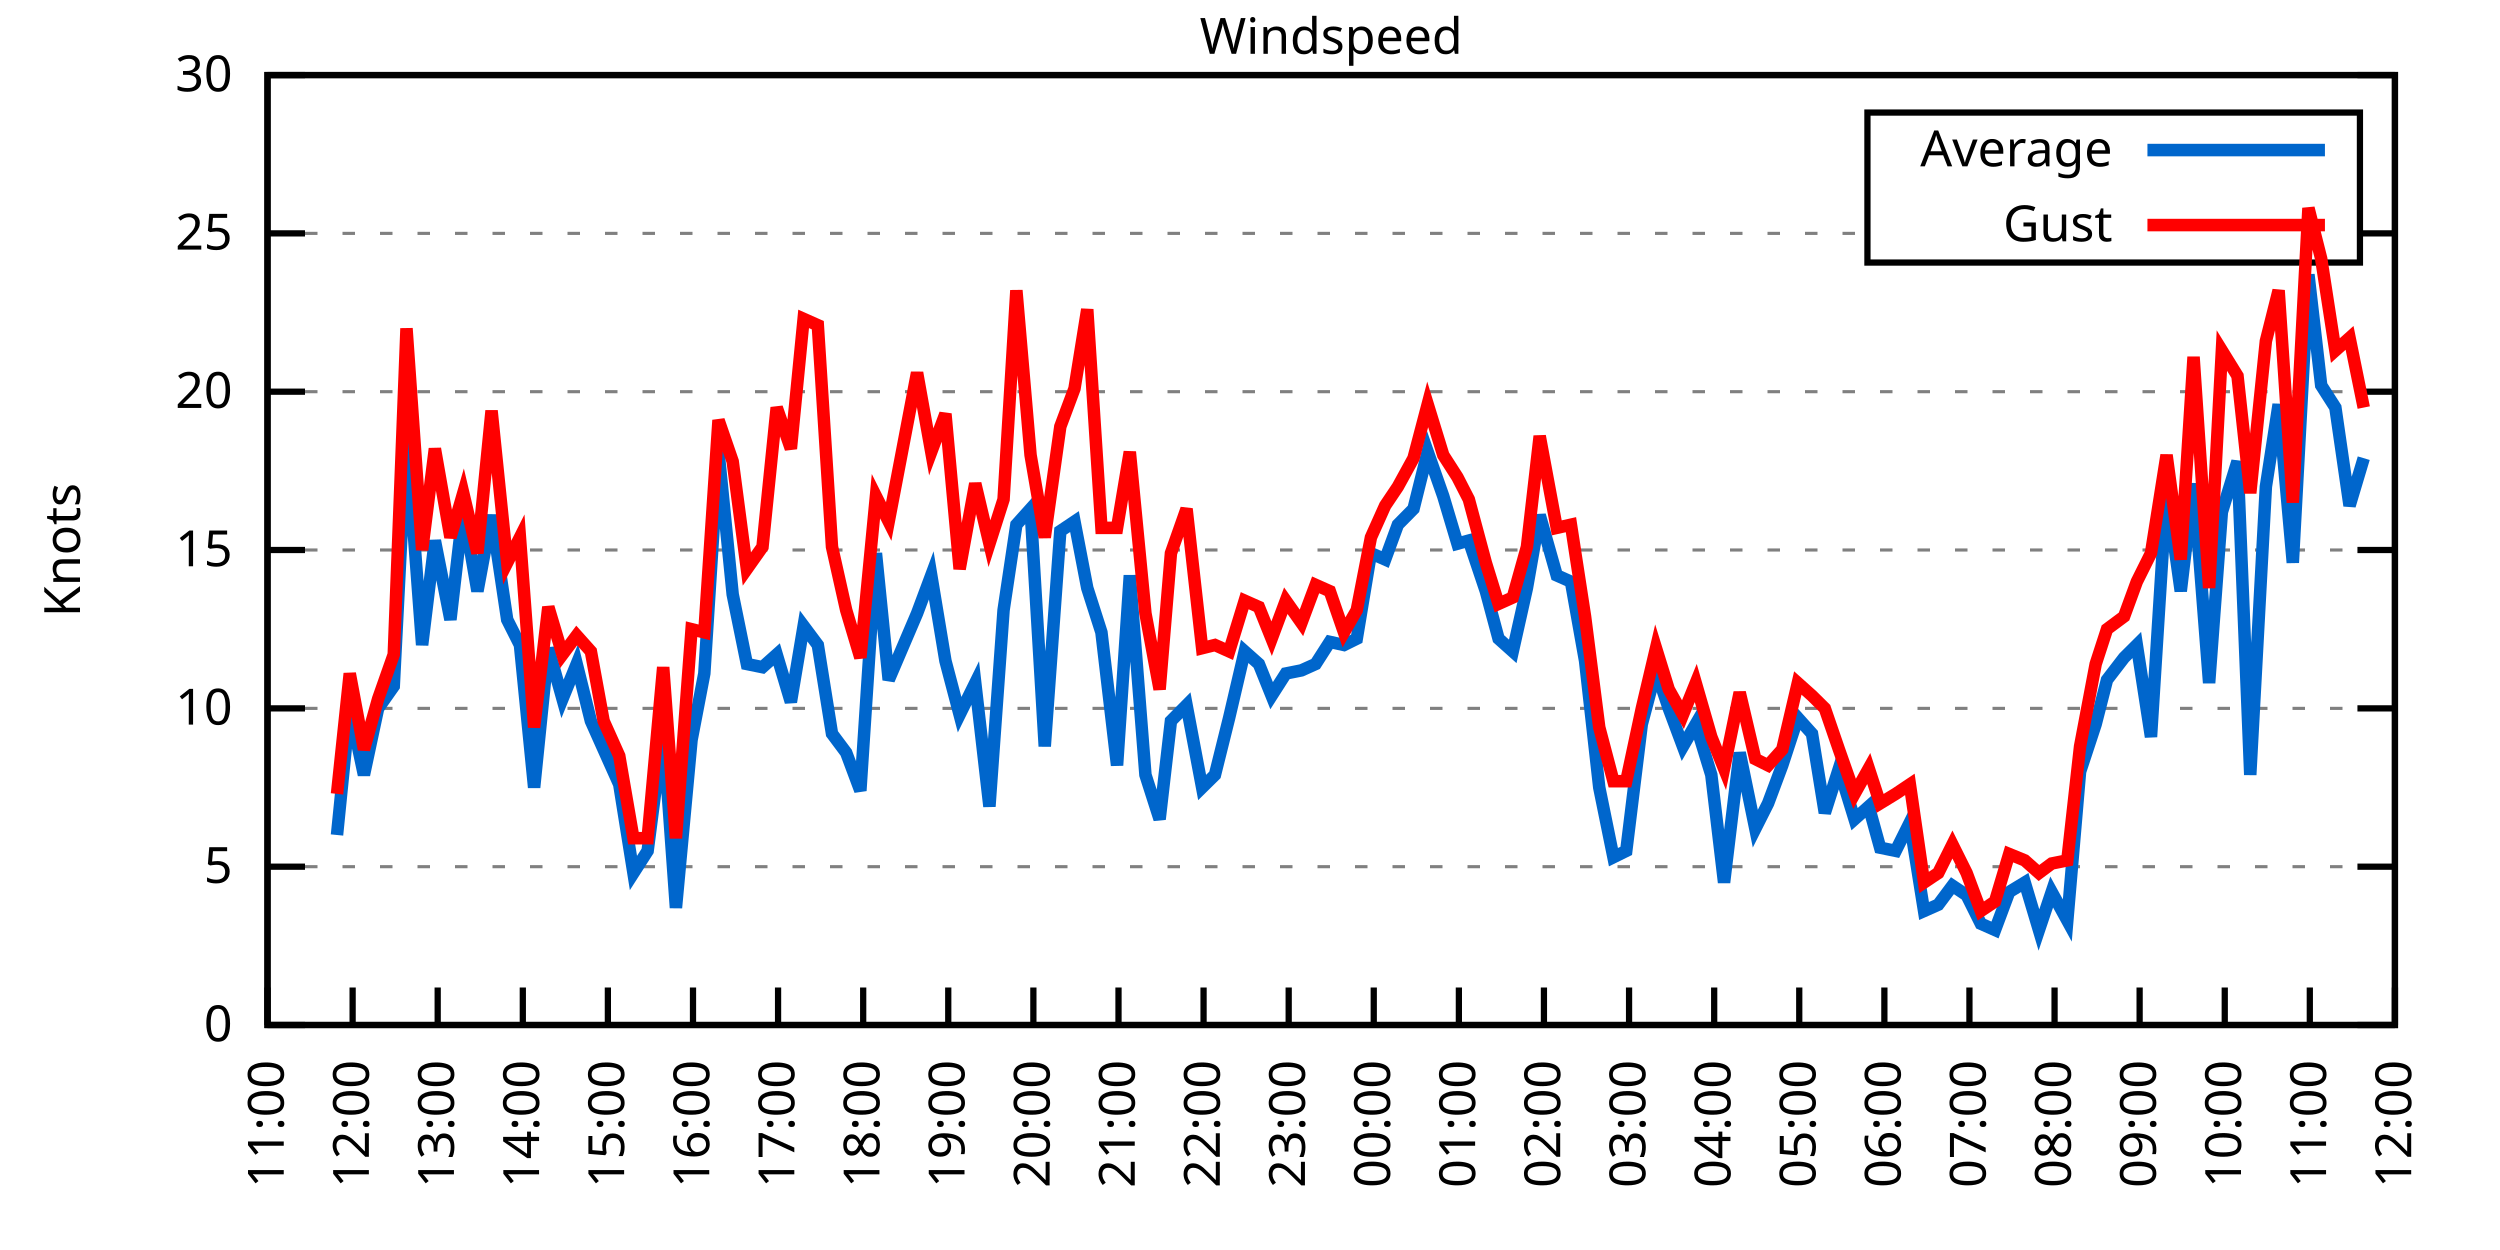
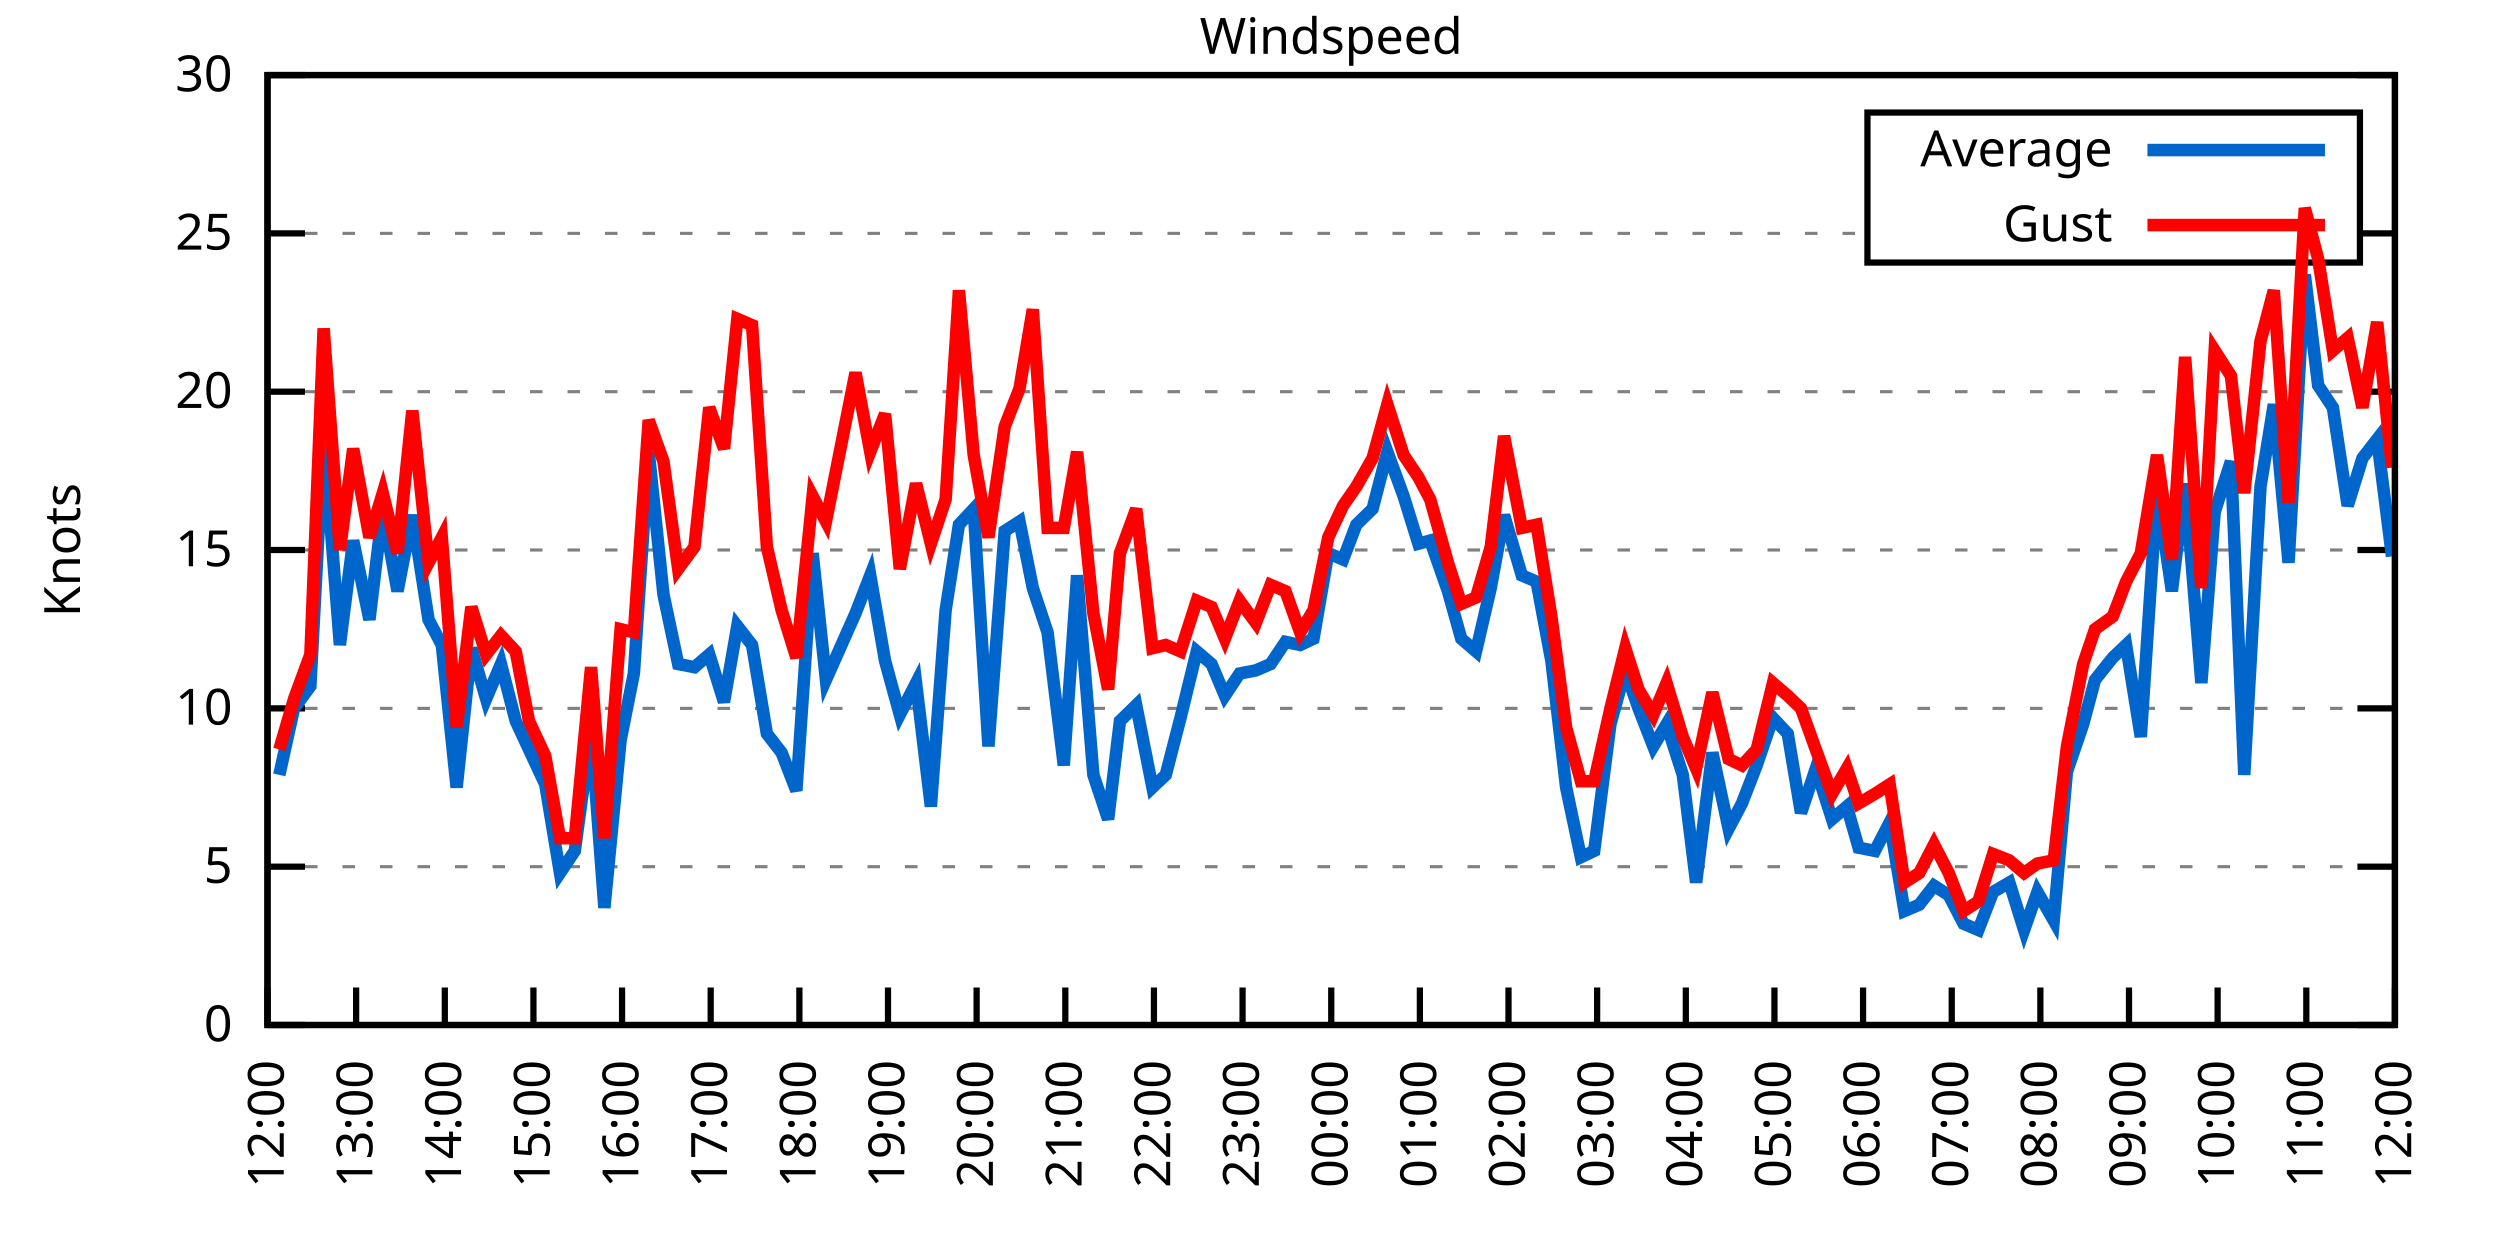
<svg xmlns="http://www.w3.org/2000/svg" xmlns:xlink="http://www.w3.org/1999/xlink" width="400" height="200" viewBox="0 0 400 200">
  <g id="gnuplot_canvas">
    <rect x="0" y="0" width="400" height="200" fill="none" />
    <defs>
      <circle id="gpDot" r="0.5" stroke-width="0.5" stroke="currentColor" />
      <path id="gpPt0" stroke-width="0.333" stroke="currentColor" d="M-1,0 h2 M0,-1 v2" />
      <path id="gpPt1" stroke-width="0.333" stroke="currentColor" d="M-1,-1 L1,1 M1,-1 L-1,1" />
      <path id="gpPt2" stroke-width="0.333" stroke="currentColor" d="M-1,0 L1,0 M0,-1 L0,1 M-1,-1 L1,1 M-1,1 L1,-1" />
      <rect id="gpPt3" stroke-width="0.333" stroke="currentColor" x="-1" y="-1" width="2" height="2" />
      <rect id="gpPt4" stroke-width="0.333" stroke="currentColor" fill="currentColor" x="-1" y="-1" width="2" height="2" />
      <circle id="gpPt5" stroke-width="0.333" stroke="currentColor" cx="0" cy="0" r="1" />
      <use xlink:href="#gpPt5" id="gpPt6" fill="currentColor" stroke="none" />
      <path id="gpPt7" stroke-width="0.333" stroke="currentColor" d="M0,-1.33 L-1.33,0.67 L1.33,0.67 z" />
      <use xlink:href="#gpPt7" id="gpPt8" fill="currentColor" stroke="none" />
      <use xlink:href="#gpPt7" id="gpPt9" stroke="currentColor" transform="rotate(180)" />
      <use xlink:href="#gpPt9" id="gpPt10" fill="currentColor" stroke="none" />
      <use xlink:href="#gpPt3" id="gpPt11" stroke="currentColor" transform="rotate(45)" />
      <use xlink:href="#gpPt11" id="gpPt12" fill="currentColor" stroke="none" />
      <path id="gpPt13" stroke-width="0.333" stroke="currentColor" d="M0,1.330 L1.265,0.411 L0.782,-1.067 L-0.782,-1.076 L-1.265,0.411 z" />
      <use xlink:href="#gpPt13" id="gpPt14" fill="currentColor" stroke="none" />
      <filter id="textbox" filterUnits="objectBoundingBox" x="0" y="0" height="1" width="1">
        <feFlood flood-color="white" flood-opacity="1" result="bgnd" />
        <feComposite in="SourceGraphic" in2="bgnd" operator="atop" />
      </filter>
      <filter id="greybox" filterUnits="objectBoundingBox" x="0" y="0" height="1" width="1">
        <feFlood flood-color="lightgrey" flood-opacity="1" result="grey" />
        <feComposite in="SourceGraphic" in2="grey" operator="atop" />
      </filter>
    </defs>
    <g fill="none" color="white" stroke="currentColor" stroke-width="1.00" stroke-linecap="butt" stroke-linejoin="miter">
</g>
    <g fill="none" color="black" stroke="currentColor" stroke-width="1.00" stroke-linecap="butt" stroke-linejoin="miter">
      <g stroke="none" shape-rendering="crispEdges">
        <polygon fill="rgb(255, 255, 255)" points="42.80,164.00 383.18,164.00 383.18,12.02 42.80,12.02 " />
      </g>
    </g>
    <g fill="none" color="black" stroke="currentColor" stroke-width="1.00" stroke-linecap="butt" stroke-linejoin="miter">
</g>
    <g fill="none" color="black" stroke="black" stroke-width="0.50" stroke-linecap="butt" stroke-linejoin="miter">
</g>
    <g fill="none" color="gray" stroke="currentColor" stroke-width="0.50" stroke-linecap="butt" stroke-linejoin="miter">
      <path stroke="gray" stroke-dasharray="2,4" class="gridline" d="M42.80,164.00 L383.19,164.00  " />
    </g>
    <g fill="none" color="gray" stroke="gray" stroke-width="1.00" stroke-linecap="butt" stroke-linejoin="miter">
</g>
    <g fill="none" color="black" stroke="currentColor" stroke-width="1.00" stroke-linecap="butt" stroke-linejoin="miter">
      <path stroke="black" d="M42.80,164.00 L48.80,164.00 M383.19,164.00 L377.19,164.00  " />
      <g transform="translate(37.20,166.60)" stroke="none" fill="black" font-family="Sans" font-size="8.00" text-anchor="end">
        <text>
          <tspan font-family="Sans"> 0</tspan>
        </text>
      </g>
    </g>
    <g fill="none" color="black" stroke="currentColor" stroke-width="1.00" stroke-linecap="butt" stroke-linejoin="miter">
</g>
    <g fill="none" color="black" stroke="black" stroke-width="0.50" stroke-linecap="butt" stroke-linejoin="miter">
</g>
    <g fill="none" color="gray" stroke="currentColor" stroke-width="0.50" stroke-linecap="butt" stroke-linejoin="miter">
      <path stroke="gray" stroke-dasharray="2,4" class="gridline" d="M42.80,138.67 L383.19,138.67  " />
    </g>
    <g fill="none" color="gray" stroke="gray" stroke-width="1.00" stroke-linecap="butt" stroke-linejoin="miter">
</g>
    <g fill="none" color="black" stroke="currentColor" stroke-width="1.00" stroke-linecap="butt" stroke-linejoin="miter">
      <path stroke="black" d="M42.80,138.67 L48.80,138.67 M383.19,138.67 L377.19,138.67  " />
      <g transform="translate(37.20,141.27)" stroke="none" fill="black" font-family="Sans" font-size="8.00" text-anchor="end">
        <text>
          <tspan font-family="Sans"> 5</tspan>
        </text>
      </g>
    </g>
    <g fill="none" color="black" stroke="currentColor" stroke-width="1.00" stroke-linecap="butt" stroke-linejoin="miter">
</g>
    <g fill="none" color="black" stroke="black" stroke-width="0.50" stroke-linecap="butt" stroke-linejoin="miter">
</g>
    <g fill="none" color="gray" stroke="currentColor" stroke-width="0.50" stroke-linecap="butt" stroke-linejoin="miter">
      <path stroke="gray" stroke-dasharray="2,4" class="gridline" d="M42.80,113.34 L383.19,113.34  " />
    </g>
    <g fill="none" color="gray" stroke="gray" stroke-width="1.00" stroke-linecap="butt" stroke-linejoin="miter">
</g>
    <g fill="none" color="black" stroke="currentColor" stroke-width="1.00" stroke-linecap="butt" stroke-linejoin="miter">
      <path stroke="black" d="M42.80,113.34 L48.80,113.34 M383.19,113.34 L377.19,113.34  " />
      <g transform="translate(37.20,115.94)" stroke="none" fill="black" font-family="Sans" font-size="8.00" text-anchor="end">
        <text>
          <tspan font-family="Sans"> 10</tspan>
        </text>
      </g>
    </g>
    <g fill="none" color="black" stroke="currentColor" stroke-width="1.00" stroke-linecap="butt" stroke-linejoin="miter">
</g>
    <g fill="none" color="black" stroke="black" stroke-width="0.50" stroke-linecap="butt" stroke-linejoin="miter">
</g>
    <g fill="none" color="gray" stroke="currentColor" stroke-width="0.50" stroke-linecap="butt" stroke-linejoin="miter">
      <path stroke="gray" stroke-dasharray="2,4" class="gridline" d="M42.80,88.00 L383.19,88.00  " />
    </g>
    <g fill="none" color="gray" stroke="gray" stroke-width="1.00" stroke-linecap="butt" stroke-linejoin="miter">
</g>
    <g fill="none" color="black" stroke="currentColor" stroke-width="1.00" stroke-linecap="butt" stroke-linejoin="miter">
      <path stroke="black" d="M42.80,88.00 L48.80,88.00 M383.19,88.00 L377.19,88.00  " />
      <g transform="translate(37.20,90.60)" stroke="none" fill="black" font-family="Sans" font-size="8.00" text-anchor="end">
        <text>
          <tspan font-family="Sans"> 15</tspan>
        </text>
      </g>
    </g>
    <g fill="none" color="black" stroke="currentColor" stroke-width="1.00" stroke-linecap="butt" stroke-linejoin="miter">
</g>
    <g fill="none" color="black" stroke="black" stroke-width="0.50" stroke-linecap="butt" stroke-linejoin="miter">
</g>
    <g fill="none" color="gray" stroke="currentColor" stroke-width="0.50" stroke-linecap="butt" stroke-linejoin="miter">
      <path stroke="gray" stroke-dasharray="2,4" class="gridline" d="M42.80,62.67 L383.19,62.67  " />
    </g>
    <g fill="none" color="gray" stroke="gray" stroke-width="1.00" stroke-linecap="butt" stroke-linejoin="miter">
</g>
    <g fill="none" color="black" stroke="currentColor" stroke-width="1.00" stroke-linecap="butt" stroke-linejoin="miter">
      <path stroke="black" d="M42.80,62.67 L48.80,62.67 M383.19,62.67 L377.19,62.67  " />
      <g transform="translate(37.20,65.27)" stroke="none" fill="black" font-family="Sans" font-size="8.00" text-anchor="end">
        <text>
          <tspan font-family="Sans"> 20</tspan>
        </text>
      </g>
    </g>
    <g fill="none" color="black" stroke="currentColor" stroke-width="1.00" stroke-linecap="butt" stroke-linejoin="miter">
</g>
    <g fill="none" color="black" stroke="black" stroke-width="0.50" stroke-linecap="butt" stroke-linejoin="miter">
</g>
    <g fill="none" color="gray" stroke="currentColor" stroke-width="0.50" stroke-linecap="butt" stroke-linejoin="miter">
      <path stroke="gray" stroke-dasharray="2,4" class="gridline" d="M42.80,37.34 L298.79,37.34 M377.59,37.34 L383.19,37.34  " />
    </g>
    <g fill="none" color="gray" stroke="gray" stroke-width="1.00" stroke-linecap="butt" stroke-linejoin="miter">
</g>
    <g fill="none" color="black" stroke="currentColor" stroke-width="1.00" stroke-linecap="butt" stroke-linejoin="miter">
      <path stroke="black" d="M42.80,37.34 L48.80,37.34 M383.19,37.34 L377.19,37.34  " />
      <g transform="translate(37.20,39.94)" stroke="none" fill="black" font-family="Sans" font-size="8.00" text-anchor="end">
        <text>
          <tspan font-family="Sans"> 25</tspan>
        </text>
      </g>
    </g>
    <g fill="none" color="black" stroke="currentColor" stroke-width="1.00" stroke-linecap="butt" stroke-linejoin="miter">
</g>
    <g fill="none" color="black" stroke="black" stroke-width="0.50" stroke-linecap="butt" stroke-linejoin="miter">
</g>
    <g fill="none" color="gray" stroke="currentColor" stroke-width="0.50" stroke-linecap="butt" stroke-linejoin="miter">
      <path stroke="gray" stroke-dasharray="2,4" class="gridline" d="M42.80,12.01 L383.19,12.01  " />
    </g>
    <g fill="none" color="gray" stroke="gray" stroke-width="1.00" stroke-linecap="butt" stroke-linejoin="miter">
</g>
    <g fill="none" color="black" stroke="currentColor" stroke-width="1.00" stroke-linecap="butt" stroke-linejoin="miter">
      <path stroke="black" d="M42.80,12.01 L48.80,12.01 M383.19,12.01 L377.19,12.01  " />
      <g transform="translate(37.20,14.61)" stroke="none" fill="black" font-family="Sans" font-size="8.00" text-anchor="end">
        <text>
          <tspan font-family="Sans"> 30</tspan>
        </text>
      </g>
    </g>
    <g fill="none" color="black" stroke="currentColor" stroke-width="1.00" stroke-linecap="butt" stroke-linejoin="miter">
      <path stroke="black" d="M42.80,164.00 L42.80,158.00  " />
      <g transform="translate(45.40,169.60) rotate(270.00)" stroke="none" fill="black" font-family="Sans" font-size="8.00" text-anchor="end">
        <text>
-           <tspan font-family="Sans">11:00</tspan>
-         </text>
-       </g>
-     </g>
-     <g fill="none" color="black" stroke="currentColor" stroke-width="1.00" stroke-linecap="butt" stroke-linejoin="miter">
-       <path stroke="black" d="M56.42,164.00 L56.42,158.00  " />
-       <g transform="translate(59.02,169.60) rotate(270.00)" stroke="none" fill="black" font-family="Sans" font-size="8.00" text-anchor="end">
-         <text>
          <tspan font-family="Sans">12:00</tspan>
        </text>
      </g>
    </g>
    <g fill="none" color="black" stroke="currentColor" stroke-width="1.00" stroke-linecap="butt" stroke-linejoin="miter">
-       <path stroke="black" d="M70.03,164.00 L70.03,158.00  " />
-       <g transform="translate(72.63,169.60) rotate(270.00)" stroke="none" fill="black" font-family="Sans" font-size="8.00" text-anchor="end">
+       <path stroke="black" d="M56.98,164.00 L56.98,158.00  " />
+       <g transform="translate(59.58,169.60) rotate(270.00)" stroke="none" fill="black" font-family="Sans" font-size="8.00" text-anchor="end">
        <text>
          <tspan font-family="Sans">13:00</tspan>
        </text>
      </g>
    </g>
    <g fill="none" color="black" stroke="currentColor" stroke-width="1.00" stroke-linecap="butt" stroke-linejoin="miter">
-       <path stroke="black" d="M83.65,164.00 L83.65,158.00  " />
-       <g transform="translate(86.25,169.60) rotate(270.00)" stroke="none" fill="black" font-family="Sans" font-size="8.00" text-anchor="end">
+       <path stroke="black" d="M71.17,164.00 L71.17,158.00  " />
+       <g transform="translate(73.77,169.60) rotate(270.00)" stroke="none" fill="black" font-family="Sans" font-size="8.00" text-anchor="end">
        <text>
          <tspan font-family="Sans">14:00</tspan>
        </text>
      </g>
    </g>
    <g fill="none" color="black" stroke="currentColor" stroke-width="1.00" stroke-linecap="butt" stroke-linejoin="miter">
-       <path stroke="black" d="M97.26,164.00 L97.26,158.00  " />
-       <g transform="translate(99.86,169.60) rotate(270.00)" stroke="none" fill="black" font-family="Sans" font-size="8.00" text-anchor="end">
+       <path stroke="black" d="M85.35,164.00 L85.35,158.00  " />
+       <g transform="translate(87.95,169.60) rotate(270.00)" stroke="none" fill="black" font-family="Sans" font-size="8.00" text-anchor="end">
        <text>
          <tspan font-family="Sans">15:00</tspan>
        </text>
      </g>
    </g>
    <g fill="none" color="black" stroke="currentColor" stroke-width="1.00" stroke-linecap="butt" stroke-linejoin="miter">
-       <path stroke="black" d="M110.88,164.00 L110.88,158.00  " />
-       <g transform="translate(113.48,169.60) rotate(270.00)" stroke="none" fill="black" font-family="Sans" font-size="8.00" text-anchor="end">
+       <path stroke="black" d="M99.53,164.00 L99.53,158.00  " />
+       <g transform="translate(102.13,169.60) rotate(270.00)" stroke="none" fill="black" font-family="Sans" font-size="8.00" text-anchor="end">
        <text>
          <tspan font-family="Sans">16:00</tspan>
        </text>
      </g>
    </g>
    <g fill="none" color="black" stroke="currentColor" stroke-width="1.00" stroke-linecap="butt" stroke-linejoin="miter">
-       <path stroke="black" d="M124.49,164.00 L124.49,158.00  " />
-       <g transform="translate(127.09,169.60) rotate(270.00)" stroke="none" fill="black" font-family="Sans" font-size="8.00" text-anchor="end">
+       <path stroke="black" d="M113.71,164.00 L113.71,158.00  " />
+       <g transform="translate(116.31,169.60) rotate(270.00)" stroke="none" fill="black" font-family="Sans" font-size="8.00" text-anchor="end">
        <text>
          <tspan font-family="Sans">17:00</tspan>
        </text>
      </g>
    </g>
    <g fill="none" color="black" stroke="currentColor" stroke-width="1.00" stroke-linecap="butt" stroke-linejoin="miter">
-       <path stroke="black" d="M138.11,164.00 L138.11,158.00  " />
-       <g transform="translate(140.71,169.60) rotate(270.00)" stroke="none" fill="black" font-family="Sans" font-size="8.00" text-anchor="end">
+       <path stroke="black" d="M127.90,164.00 L127.90,158.00  " />
+       <g transform="translate(130.50,169.60) rotate(270.00)" stroke="none" fill="black" font-family="Sans" font-size="8.00" text-anchor="end">
        <text>
          <tspan font-family="Sans">18:00</tspan>
        </text>
      </g>
    </g>
    <g fill="none" color="black" stroke="currentColor" stroke-width="1.00" stroke-linecap="butt" stroke-linejoin="miter">
-       <path stroke="black" d="M151.72,164.00 L151.72,158.00  " />
-       <g transform="translate(154.32,169.60) rotate(270.00)" stroke="none" fill="black" font-family="Sans" font-size="8.00" text-anchor="end">
+       <path stroke="black" d="M142.08,164.00 L142.08,158.00  " />
+       <g transform="translate(144.68,169.60) rotate(270.00)" stroke="none" fill="black" font-family="Sans" font-size="8.00" text-anchor="end">
        <text>
          <tspan font-family="Sans">19:00</tspan>
        </text>
      </g>
    </g>
    <g fill="none" color="black" stroke="currentColor" stroke-width="1.00" stroke-linecap="butt" stroke-linejoin="miter">
-       <path stroke="black" d="M165.34,164.00 L165.34,158.00  " />
-       <g transform="translate(167.94,169.60) rotate(270.00)" stroke="none" fill="black" font-family="Sans" font-size="8.00" text-anchor="end">
+       <path stroke="black" d="M156.26,164.00 L156.26,158.00  " />
+       <g transform="translate(158.86,169.60) rotate(270.00)" stroke="none" fill="black" font-family="Sans" font-size="8.00" text-anchor="end">
        <text>
          <tspan font-family="Sans">20:00</tspan>
        </text>
      </g>
    </g>
    <g fill="none" color="black" stroke="currentColor" stroke-width="1.00" stroke-linecap="butt" stroke-linejoin="miter">
-       <path stroke="black" d="M178.96,164.00 L178.96,158.00  " />
-       <g transform="translate(181.56,169.60) rotate(270.00)" stroke="none" fill="black" font-family="Sans" font-size="8.00" text-anchor="end">
+       <path stroke="black" d="M170.45,164.00 L170.45,158.00  " />
+       <g transform="translate(173.05,169.60) rotate(270.00)" stroke="none" fill="black" font-family="Sans" font-size="8.00" text-anchor="end">
        <text>
          <tspan font-family="Sans">21:00</tspan>
        </text>
      </g>
    </g>
    <g fill="none" color="black" stroke="currentColor" stroke-width="1.00" stroke-linecap="butt" stroke-linejoin="miter">
-       <path stroke="black" d="M192.57,164.00 L192.57,158.00  " />
-       <g transform="translate(195.17,169.60) rotate(270.00)" stroke="none" fill="black" font-family="Sans" font-size="8.00" text-anchor="end">
+       <path stroke="black" d="M184.63,164.00 L184.63,158.00  " />
+       <g transform="translate(187.23,169.60) rotate(270.00)" stroke="none" fill="black" font-family="Sans" font-size="8.00" text-anchor="end">
        <text>
          <tspan font-family="Sans">22:00</tspan>
        </text>
      </g>
    </g>
    <g fill="none" color="black" stroke="currentColor" stroke-width="1.00" stroke-linecap="butt" stroke-linejoin="miter">
-       <path stroke="black" d="M206.19,164.00 L206.19,158.00  " />
-       <g transform="translate(208.79,169.60) rotate(270.00)" stroke="none" fill="black" font-family="Sans" font-size="8.00" text-anchor="end">
+       <path stroke="black" d="M198.81,164.00 L198.81,158.00  " />
+       <g transform="translate(201.41,169.60) rotate(270.00)" stroke="none" fill="black" font-family="Sans" font-size="8.00" text-anchor="end">
        <text>
          <tspan font-family="Sans">23:00</tspan>
        </text>
      </g>
    </g>
    <g fill="none" color="black" stroke="currentColor" stroke-width="1.00" stroke-linecap="butt" stroke-linejoin="miter">
-       <path stroke="black" d="M219.80,164.00 L219.80,158.00  " />
-       <g transform="translate(222.40,169.60) rotate(270.00)" stroke="none" fill="black" font-family="Sans" font-size="8.00" text-anchor="end">
+       <path stroke="black" d="M213.00,164.00 L213.00,158.00  " />
+       <g transform="translate(215.60,169.60) rotate(270.00)" stroke="none" fill="black" font-family="Sans" font-size="8.00" text-anchor="end">
        <text>
          <tspan font-family="Sans">00:00</tspan>
        </text>
      </g>
    </g>
    <g fill="none" color="black" stroke="currentColor" stroke-width="1.00" stroke-linecap="butt" stroke-linejoin="miter">
-       <path stroke="black" d="M233.42,164.00 L233.42,158.00  " />
-       <g transform="translate(236.02,169.60) rotate(270.00)" stroke="none" fill="black" font-family="Sans" font-size="8.00" text-anchor="end">
+       <path stroke="black" d="M227.18,164.00 L227.18,158.00  " />
+       <g transform="translate(229.78,169.60) rotate(270.00)" stroke="none" fill="black" font-family="Sans" font-size="8.00" text-anchor="end">
        <text>
          <tspan font-family="Sans">01:00</tspan>
        </text>
      </g>
    </g>
    <g fill="none" color="black" stroke="currentColor" stroke-width="1.00" stroke-linecap="butt" stroke-linejoin="miter">
-       <path stroke="black" d="M247.03,164.00 L247.03,158.00  " />
-       <g transform="translate(249.63,169.60) rotate(270.00)" stroke="none" fill="black" font-family="Sans" font-size="8.00" text-anchor="end">
+       <path stroke="black" d="M241.36,164.00 L241.36,158.00  " />
+       <g transform="translate(243.96,169.60) rotate(270.00)" stroke="none" fill="black" font-family="Sans" font-size="8.00" text-anchor="end">
        <text>
          <tspan font-family="Sans">02:00</tspan>
        </text>
      </g>
    </g>
    <g fill="none" color="black" stroke="currentColor" stroke-width="1.00" stroke-linecap="butt" stroke-linejoin="miter">
-       <path stroke="black" d="M260.65,164.00 L260.65,158.00  " />
-       <g transform="translate(263.25,169.60) rotate(270.00)" stroke="none" fill="black" font-family="Sans" font-size="8.00" text-anchor="end">
+       <path stroke="black" d="M255.54,164.00 L255.54,158.00  " />
+       <g transform="translate(258.14,169.60) rotate(270.00)" stroke="none" fill="black" font-family="Sans" font-size="8.00" text-anchor="end">
        <text>
          <tspan font-family="Sans">03:00</tspan>
        </text>
      </g>
    </g>
    <g fill="none" color="black" stroke="currentColor" stroke-width="1.00" stroke-linecap="butt" stroke-linejoin="miter">
-       <path stroke="black" d="M274.27,164.00 L274.27,158.00  " />
-       <g transform="translate(276.87,169.60) rotate(270.00)" stroke="none" fill="black" font-family="Sans" font-size="8.00" text-anchor="end">
+       <path stroke="black" d="M269.73,164.00 L269.73,158.00  " />
+       <g transform="translate(272.33,169.60) rotate(270.00)" stroke="none" fill="black" font-family="Sans" font-size="8.00" text-anchor="end">
        <text>
          <tspan font-family="Sans">04:00</tspan>
        </text>
      </g>
    </g>
    <g fill="none" color="black" stroke="currentColor" stroke-width="1.00" stroke-linecap="butt" stroke-linejoin="miter">
-       <path stroke="black" d="M287.88,164.00 L287.88,158.00  " />
-       <g transform="translate(290.48,169.60) rotate(270.00)" stroke="none" fill="black" font-family="Sans" font-size="8.00" text-anchor="end">
+       <path stroke="black" d="M283.91,164.00 L283.91,158.00  " />
+       <g transform="translate(286.51,169.60) rotate(270.00)" stroke="none" fill="black" font-family="Sans" font-size="8.00" text-anchor="end">
        <text>
          <tspan font-family="Sans">05:00</tspan>
        </text>
      </g>
    </g>
    <g fill="none" color="black" stroke="currentColor" stroke-width="1.00" stroke-linecap="butt" stroke-linejoin="miter">
-       <path stroke="black" d="M301.50,164.00 L301.50,158.00  " />
-       <g transform="translate(304.10,169.60) rotate(270.00)" stroke="none" fill="black" font-family="Sans" font-size="8.00" text-anchor="end">
+       <path stroke="black" d="M298.09,164.00 L298.09,158.00  " />
+       <g transform="translate(300.69,169.60) rotate(270.00)" stroke="none" fill="black" font-family="Sans" font-size="8.00" text-anchor="end">
        <text>
          <tspan font-family="Sans">06:00</tspan>
        </text>
      </g>
    </g>
    <g fill="none" color="black" stroke="currentColor" stroke-width="1.00" stroke-linecap="butt" stroke-linejoin="miter">
-       <path stroke="black" d="M315.11,164.00 L315.11,158.00  " />
-       <g transform="translate(317.71,169.60) rotate(270.00)" stroke="none" fill="black" font-family="Sans" font-size="8.00" text-anchor="end">
+       <path stroke="black" d="M312.28,164.00 L312.28,158.00  " />
+       <g transform="translate(314.88,169.60) rotate(270.00)" stroke="none" fill="black" font-family="Sans" font-size="8.00" text-anchor="end">
        <text>
          <tspan font-family="Sans">07:00</tspan>
        </text>
      </g>
    </g>
    <g fill="none" color="black" stroke="currentColor" stroke-width="1.00" stroke-linecap="butt" stroke-linejoin="miter">
-       <path stroke="black" d="M328.73,164.00 L328.73,158.00  " />
-       <g transform="translate(331.33,169.60) rotate(270.00)" stroke="none" fill="black" font-family="Sans" font-size="8.00" text-anchor="end">
+       <path stroke="black" d="M326.46,164.00 L326.46,158.00  " />
+       <g transform="translate(329.06,169.60) rotate(270.00)" stroke="none" fill="black" font-family="Sans" font-size="8.00" text-anchor="end">
        <text>
          <tspan font-family="Sans">08:00</tspan>
        </text>
      </g>
    </g>
    <g fill="none" color="black" stroke="currentColor" stroke-width="1.00" stroke-linecap="butt" stroke-linejoin="miter">
-       <path stroke="black" d="M342.34,164.00 L342.34,158.00  " />
-       <g transform="translate(344.94,169.60) rotate(270.00)" stroke="none" fill="black" font-family="Sans" font-size="8.00" text-anchor="end">
+       <path stroke="black" d="M340.64,164.00 L340.64,158.00  " />
+       <g transform="translate(343.24,169.60) rotate(270.00)" stroke="none" fill="black" font-family="Sans" font-size="8.00" text-anchor="end">
        <text>
          <tspan font-family="Sans">09:00</tspan>
        </text>
      </g>
    </g>
    <g fill="none" color="black" stroke="currentColor" stroke-width="1.00" stroke-linecap="butt" stroke-linejoin="miter">
-       <path stroke="black" d="M355.96,164.00 L355.96,158.00  " />
-       <g transform="translate(358.56,169.60) rotate(270.00)" stroke="none" fill="black" font-family="Sans" font-size="8.00" text-anchor="end">
+       <path stroke="black" d="M354.82,164.00 L354.82,158.00  " />
+       <g transform="translate(357.42,169.60) rotate(270.00)" stroke="none" fill="black" font-family="Sans" font-size="8.00" text-anchor="end">
        <text>
          <tspan font-family="Sans">10:00</tspan>
        </text>
      </g>
    </g>
    <g fill="none" color="black" stroke="currentColor" stroke-width="1.00" stroke-linecap="butt" stroke-linejoin="miter">
-       <path stroke="black" d="M369.57,164.00 L369.57,158.00  " />
-       <g transform="translate(372.17,169.60) rotate(270.00)" stroke="none" fill="black" font-family="Sans" font-size="8.00" text-anchor="end">
+       <path stroke="black" d="M369.01,164.00 L369.01,158.00  " />
+       <g transform="translate(371.61,169.60) rotate(270.00)" stroke="none" fill="black" font-family="Sans" font-size="8.00" text-anchor="end">
        <text>
          <tspan font-family="Sans">11:00</tspan>
        </text>
      </g>
    </g>
    <g fill="none" color="black" stroke="currentColor" stroke-width="1.00" stroke-linecap="butt" stroke-linejoin="miter">
      <path stroke="black" d="M383.19,164.00 L383.19,158.00  " />
      <g transform="translate(385.79,169.60) rotate(270.00)" stroke="none" fill="black" font-family="Sans" font-size="8.00" text-anchor="end">
        <text>
          <tspan font-family="Sans">12:00</tspan>
        </text>
      </g>
    </g>
    <g fill="none" color="black" stroke="currentColor" stroke-width="1.00" stroke-linecap="butt" stroke-linejoin="miter">
</g>
    <g fill="none" color="black" stroke="currentColor" stroke-width="1.00" stroke-linecap="butt" stroke-linejoin="miter">
      <path stroke="black" d="M42.80,12.01 L42.80,164.00 L383.19,164.00 L383.19,12.01 L42.80,12.01 Z  " />
    </g>
    <g fill="none" color="black" stroke="currentColor" stroke-width="1.00" stroke-linecap="butt" stroke-linejoin="miter">
</g>
    <g fill="none" color="black" stroke="currentColor" stroke-width="1.00" stroke-linecap="butt" stroke-linejoin="miter">
      <path stroke="black" d="M298.79,42.01 L298.79,18.01 L377.59,18.01 L377.59,42.01 L298.79,42.01 Z  " />
    </g>
    <g id="Windspeed_plot_1">
      <g fill="none" color="white" stroke="black" stroke-width="2.00" stroke-linecap="butt" stroke-linejoin="miter">
</g>
      <g fill="none" color="black" stroke="currentColor" stroke-width="2.00" stroke-linecap="butt" stroke-linejoin="miter">
        <g transform="translate(337.99,26.61)" stroke="none" fill="black" font-family="Sans" font-size="8.00" text-anchor="end">
          <text>
            <tspan font-family="Sans">Average</tspan>
          </text>
        </g>
      </g>
      <g fill="none" color="black" stroke="currentColor" stroke-width="2.00" stroke-linecap="butt" stroke-linejoin="miter">
-         <path stroke="rgb(  0, 102, 204)" d="M343.59,24.01 L371.99,24.01 M53.92,133.60 L55.96,113.34 L58.23,123.98 L60.50,113.34 L63.00,109.79 L65.04,69.77   L67.54,103.20 L69.58,86.49 L72.07,99.15 L74.12,81.42 L76.39,94.59 L78.65,82.43 L81.15,99.15 L83.19,103.20   L85.46,126.00 L87.73,103.71 L90.00,111.82 L92.27,106.24 L94.54,115.36 L96.58,119.92 L99.08,125.50 L101.35,139.68   L103.62,136.14 L106.11,116.88 L108.15,145.25 L110.65,118.40 L112.69,107.76 L114.96,72.30 L117.23,95.10 L119.50,106.24   L122.00,106.75 L124.27,104.72 L126.54,112.32 L128.58,100.16 L130.85,103.20 L133.12,117.39 L135.39,120.43 L137.66,126.51   L140.15,88.51 L142.19,108.78 L146.73,98.14 L149.00,92.06 L151.27,105.74 L153.54,114.35 L156.04,109.28 L158.31,129.04   L160.57,97.63 L162.62,83.95 L164.89,81.42 L167.16,119.42 L169.65,84.97 L171.92,83.45 L173.96,94.08 L176.23,101.18   L178.73,122.46 L180.77,92.06 L183.27,123.98 L185.54,131.07 L187.35,115.36 L189.85,112.83 L192.34,126.00 L194.39,123.98   L196.66,114.86 L199.15,104.22 L201.42,106.24 L203.46,111.31 L205.73,107.76 L208.23,107.26 L210.50,106.24 L212.77,102.70   L215.04,103.20 L217.08,102.19 L219.35,88.51 L221.62,89.52 L223.66,83.95 L226.16,81.42 L228.43,72.30 L230.92,79.39   L233.19,86.99 L235.01,86.49 L237.73,94.59 L239.77,102.19 L242.04,104.22 L244.31,94.08 L246.35,82.43 L249.08,92.06   L251.35,93.07 L253.61,105.74 L255.88,126.00 L258.15,137.15 L260.20,136.14 L262.69,115.87 L264.96,107.26 L267.00,113.34   L269.27,119.42 L271.32,115.87 L273.81,123.98 L275.85,141.20 L278.35,120.43 L280.85,132.59 L282.89,128.54 L285.16,122.46   L287.65,114.86 L289.92,117.39 L291.97,130.06 L294.23,122.96 L296.73,131.07 L299.00,129.04 L300.82,135.63 L303.31,136.14   L305.58,131.58 L307.85,145.76 L310.12,144.75 L312.39,141.71 L314.66,143.23 L316.93,147.79 L319.20,148.80 L321.47,142.72   L323.96,141.20 L326.23,148.80 L328.27,142.72 L330.77,147.28 L332.81,123.47 L335.31,115.87 L337.12,108.78 L339.85,105.23   L341.89,103.20 L344.16,117.90 L346.65,78.38 L348.92,94.59 L350.97,77.37 L353.46,109.28 L355.50,81.93 L358.00,73.82   L360.04,123.98 L362.54,77.87 L364.58,64.70 L366.85,90.03 L369.35,43.93 L371.39,61.66 L373.66,65.21 L375.93,80.91   L378.20,73.31  " />
+         <path stroke="rgb(  0, 102, 204)" d="M343.59,24.01 L371.99,24.01 M44.69,123.98 L47.05,113.34 L49.66,109.79 L51.78,69.77 L54.38,103.20 L56.51,86.49   L59.11,99.15 L61.24,81.42 L63.60,94.59 L65.97,82.43 L68.57,99.15 L70.69,103.20 L73.06,126.00 L75.42,103.71   L77.78,111.82 L80.15,106.24 L82.51,115.36 L84.64,119.92 L87.24,125.50 L89.60,139.68 L91.97,136.14 L94.57,116.88   L96.70,145.25 L99.30,118.40 L101.42,107.76 L103.79,72.30 L106.15,95.10 L108.51,106.24 L111.11,106.75 L113.48,104.72   L115.84,112.32 L117.97,100.16 L120.33,103.20 L122.70,117.39 L125.06,120.43 L127.42,126.51 L130.02,88.51 L132.15,108.78   L136.88,98.14 L139.24,92.06 L141.61,105.74 L143.97,114.35 L146.57,109.28 L148.94,129.04 L151.30,97.63 L153.43,83.95   L155.79,81.42 L158.15,119.42 L160.75,84.97 L163.12,83.45 L165.25,94.08 L167.61,101.18 L170.21,122.46 L172.34,92.06   L174.94,123.98 L177.30,131.07 L179.19,115.36 L181.79,112.83 L184.39,126.00 L186.52,123.98 L188.88,114.86 L191.48,104.22   L193.85,106.24 L195.98,111.31 L198.34,107.76 L200.94,107.26 L203.30,106.24 L205.67,102.70 L208.03,103.20 L210.16,102.19   L212.52,88.51 L214.89,89.52 L217.01,83.95 L219.61,81.42 L221.98,72.30 L224.58,79.39 L226.94,86.99 L228.83,86.49   L231.67,94.59 L233.80,102.19 L236.16,104.22 L238.52,94.08 L240.65,82.43 L243.49,92.06 L245.85,93.07 L248.22,105.74   L250.58,126.00 L252.94,137.15 L255.07,136.14 L257.67,115.87 L260.04,107.26 L262.16,113.34 L264.53,119.42 L266.65,115.87   L269.25,123.98 L271.38,141.20 L273.98,120.43 L276.58,132.59 L278.71,128.54 L281.07,122.46 L283.67,114.86 L286.04,117.39   L288.16,130.06 L290.53,122.96 L293.13,131.07 L295.49,129.04 L297.38,135.63 L299.98,136.14 L302.35,131.58 L304.71,145.76   L307.08,144.75 L309.44,141.71 L311.80,143.23 L314.17,147.79 L316.53,148.80 L318.89,142.72 L321.49,141.20 L323.86,148.80   L325.99,142.72 L328.59,147.28 L330.71,123.47 L333.31,115.87 L335.20,108.78 L338.04,105.23 L340.17,103.20 L342.53,117.90   L345.13,78.38 L347.50,94.59 L349.62,77.37 L352.22,109.28 L354.35,81.93 L356.95,73.82 L359.08,123.98 L361.68,77.87   L363.81,64.70 L366.17,90.03 L368.77,43.93 L370.90,61.66 L373.26,65.21 L375.63,80.91 L377.99,73.31 L380.35,70.27   L382.72,89.02  " />
      </g>
    </g>
    <g id="Windspeed_plot_2">
      <g fill="none" color="black" stroke="currentColor" stroke-width="2.00" stroke-linecap="butt" stroke-linejoin="miter">
        <g transform="translate(337.99,38.61)" stroke="none" fill="black" font-family="Sans" font-size="8.00" text-anchor="end">
          <text>
            <tspan font-family="Sans">Gust</tspan>
          </text>
        </g>
      </g>
      <g fill="none" color="black" stroke="currentColor" stroke-width="2.00" stroke-linecap="butt" stroke-linejoin="miter">
-         <path stroke="rgb(255,   0,   0)" d="M343.59,36.01 L371.99,36.01 M53.92,127.02 L55.96,107.76 L58.23,119.92 L60.50,111.82 L63.00,104.72 L65.04,52.54   L67.54,88.00 L69.58,71.79 L72.07,85.98 L74.12,78.89 L76.39,88.51 L78.65,65.71 L81.15,90.03 L83.19,85.98   L85.46,116.38 L87.73,97.12 L90.00,104.72 L92.27,101.68 L94.54,104.22 L96.58,115.36 L99.08,120.94 L101.35,134.11   L103.62,134.11 L106.11,106.75 L108.15,134.11 L110.65,100.67 L112.69,101.18 L114.96,67.23 L117.23,73.82 L119.50,91.04   L122.00,87.50 L124.27,65.21 L126.54,71.79 L128.58,51.02 L130.85,52.03 L133.12,87.50 L135.39,97.63 L137.66,105.23   L140.15,79.39 L142.19,83.45 L146.73,59.63 L149.00,72.30 L151.27,66.22 L153.54,91.04 L156.04,77.37 L158.31,86.99   L160.57,79.90 L162.62,46.46 L164.89,72.81 L167.16,85.98 L169.65,68.25 L171.92,62.17 L173.96,49.50 L176.23,84.46   L178.73,84.46 L180.77,72.30 L183.27,98.14 L185.54,110.30 L187.35,88.51 L189.85,81.42 L192.34,103.71 L194.39,103.20   L196.66,104.22 L199.15,96.11 L201.42,97.12 L203.46,102.19 L205.73,96.11 L208.23,99.66 L210.50,93.58 L212.77,94.59   L215.04,101.18 L217.08,97.63 L219.35,85.98 L221.62,80.91 L223.66,77.87 L226.16,73.31 L228.43,64.70 L230.92,72.81   L233.19,76.35 L235.01,79.90 L237.73,90.03 L239.77,96.62 L242.04,95.60 L244.31,87.50 L246.35,69.77 L249.08,84.46   L251.35,83.95 L253.61,98.64 L255.88,116.38 L258.15,124.99 L260.20,124.99 L262.69,113.34 L264.96,103.71 L267.00,110.30   L269.27,114.35 L271.32,109.28 L273.81,117.90 L275.85,122.96 L278.35,110.80 L280.85,121.44 L282.89,122.46 L285.16,119.92   L287.65,109.28 L289.92,111.31 L291.97,113.34 L294.23,119.92 L296.73,127.02 L299.00,122.96 L300.82,128.54 L303.31,127.02   L305.58,125.50 L307.85,141.20 L310.12,139.68 L312.39,135.12 L314.66,139.68 L316.93,145.76 L319.20,144.24 L321.47,136.64   L323.96,137.66 L326.23,139.68 L328.27,138.16 L330.77,137.66 L332.81,119.42 L335.31,106.24 L337.12,100.67 L339.85,98.64   L341.89,93.07 L344.16,88.51 L346.65,72.81 L348.92,89.52 L350.97,57.10 L353.46,94.08 L355.50,56.09 L358.00,60.14   L360.04,78.89 L362.54,54.57 L364.58,46.46 L366.85,80.41 L369.35,33.29 L371.39,41.39 L373.66,56.09 L375.93,54.06   L378.20,65.21  " />
+         <path stroke="rgb(255,   0,   0)" d="M343.59,36.01 L371.99,36.01 M44.69,119.92 L47.05,111.82 L49.66,104.72 L51.78,52.54 L54.38,88.00 L56.51,71.79   L59.11,85.98 L61.24,78.89 L63.60,88.51 L65.97,65.71 L68.57,90.03 L70.69,85.98 L73.06,116.38 L75.42,97.12   L77.78,104.72 L80.15,101.68 L82.51,104.22 L84.64,115.36 L87.24,120.94 L89.60,134.11 L91.97,134.11 L94.57,106.75   L96.70,134.11 L99.30,100.67 L101.42,101.18 L103.79,67.23 L106.15,73.82 L108.51,91.04 L111.11,87.50 L113.48,65.21   L115.84,71.79 L117.97,51.02 L120.33,52.03 L122.70,87.50 L125.06,97.63 L127.42,105.23 L130.02,79.39 L132.15,83.45   L136.88,59.63 L139.24,72.30 L141.61,66.22 L143.97,91.04 L146.57,77.37 L148.94,86.99 L151.30,79.90 L153.43,46.46   L155.79,72.81 L158.15,85.98 L160.75,68.25 L163.12,62.17 L165.25,49.50 L167.61,84.46 L170.21,84.46 L172.34,72.30   L174.94,98.14 L177.30,110.30 L179.19,88.51 L181.79,81.42 L184.39,103.71 L186.52,103.20 L188.88,104.22 L191.48,96.11   L193.85,97.12 L195.98,102.19 L198.34,96.11 L200.94,99.66 L203.30,93.58 L205.67,94.59 L208.03,101.18 L210.16,97.63   L212.52,85.98 L214.89,80.91 L217.01,77.87 L219.61,73.31 L221.98,64.70 L224.58,72.81 L226.94,76.35 L228.83,79.90   L231.67,90.03 L233.80,96.62 L236.16,95.60 L238.52,87.50 L240.65,69.77 L243.49,84.46 L245.85,83.95 L248.22,98.64   L250.58,116.38 L252.94,124.99 L255.07,124.99 L257.67,113.34 L260.04,103.71 L262.16,110.30 L264.53,114.35 L266.65,109.28   L269.25,117.90 L271.38,122.96 L273.98,110.80 L276.58,121.44 L278.71,122.46 L281.07,119.92 L283.67,109.28 L286.04,111.31   L288.16,113.34 L290.53,119.92 L293.13,127.02 L295.49,122.96 L297.38,128.54 L299.98,127.02 L302.35,125.50 L304.71,141.20   L307.08,139.68 L309.44,135.12 L311.80,139.68 L314.17,145.76 L316.53,144.24 L318.89,136.64 L321.49,137.66 L323.86,139.68   L325.99,138.16 L328.59,137.66 L330.71,119.42 L333.31,106.24 L335.20,100.67 L338.04,98.64 L340.17,93.07 L342.53,88.51   L345.13,72.81 L347.50,89.52 L349.62,57.10 L352.22,94.08 L354.35,56.09 L356.95,60.14 L359.08,78.89 L361.68,54.57   L363.81,46.46 L366.17,80.41 L368.77,33.29 L370.90,41.39 L373.26,56.09 L375.63,54.06 L377.99,65.21 L380.35,51.53   L382.72,74.83  " />
      </g>
    </g>
    <g fill="none" color="black" stroke="currentColor" stroke-width="2.00" stroke-linecap="butt" stroke-linejoin="miter">
</g>
    <g fill="none" color="black" stroke="black" stroke-width="1.00" stroke-linecap="butt" stroke-linejoin="miter">
</g>
    <g fill="none" color="black" stroke="currentColor" stroke-width="1.00" stroke-linecap="butt" stroke-linejoin="miter">
      <path stroke="black" d="M42.80,12.01 L42.80,164.00 L383.19,164.00 L383.19,12.01 L42.80,12.01 Z  " />
      <g transform="translate(12.80,88.01) rotate(270.00)" stroke="none" fill="black" font-family="Sans" font-size="8.00" text-anchor="middle">
        <text>
          <tspan font-family="Sans">Knots</tspan>
        </text>
      </g>
    </g>
    <g fill="none" color="black" stroke="currentColor" stroke-width="1.00" stroke-linecap="butt" stroke-linejoin="miter">
</g>
    <g fill="none" color="black" stroke="currentColor" stroke-width="1.00" stroke-linecap="butt" stroke-linejoin="miter">
      <g transform="translate(212.99,8.61)" stroke="none" fill="black" font-family="Sans" font-size="8.00" text-anchor="middle">
        <text>
          <tspan font-family="Sans">Windspeed</tspan>
        </text>
      </g>
    </g>
    <g fill="none" color="black" stroke="currentColor" stroke-width="1.00" stroke-linecap="butt" stroke-linejoin="miter">
</g>
  </g>
</svg>
